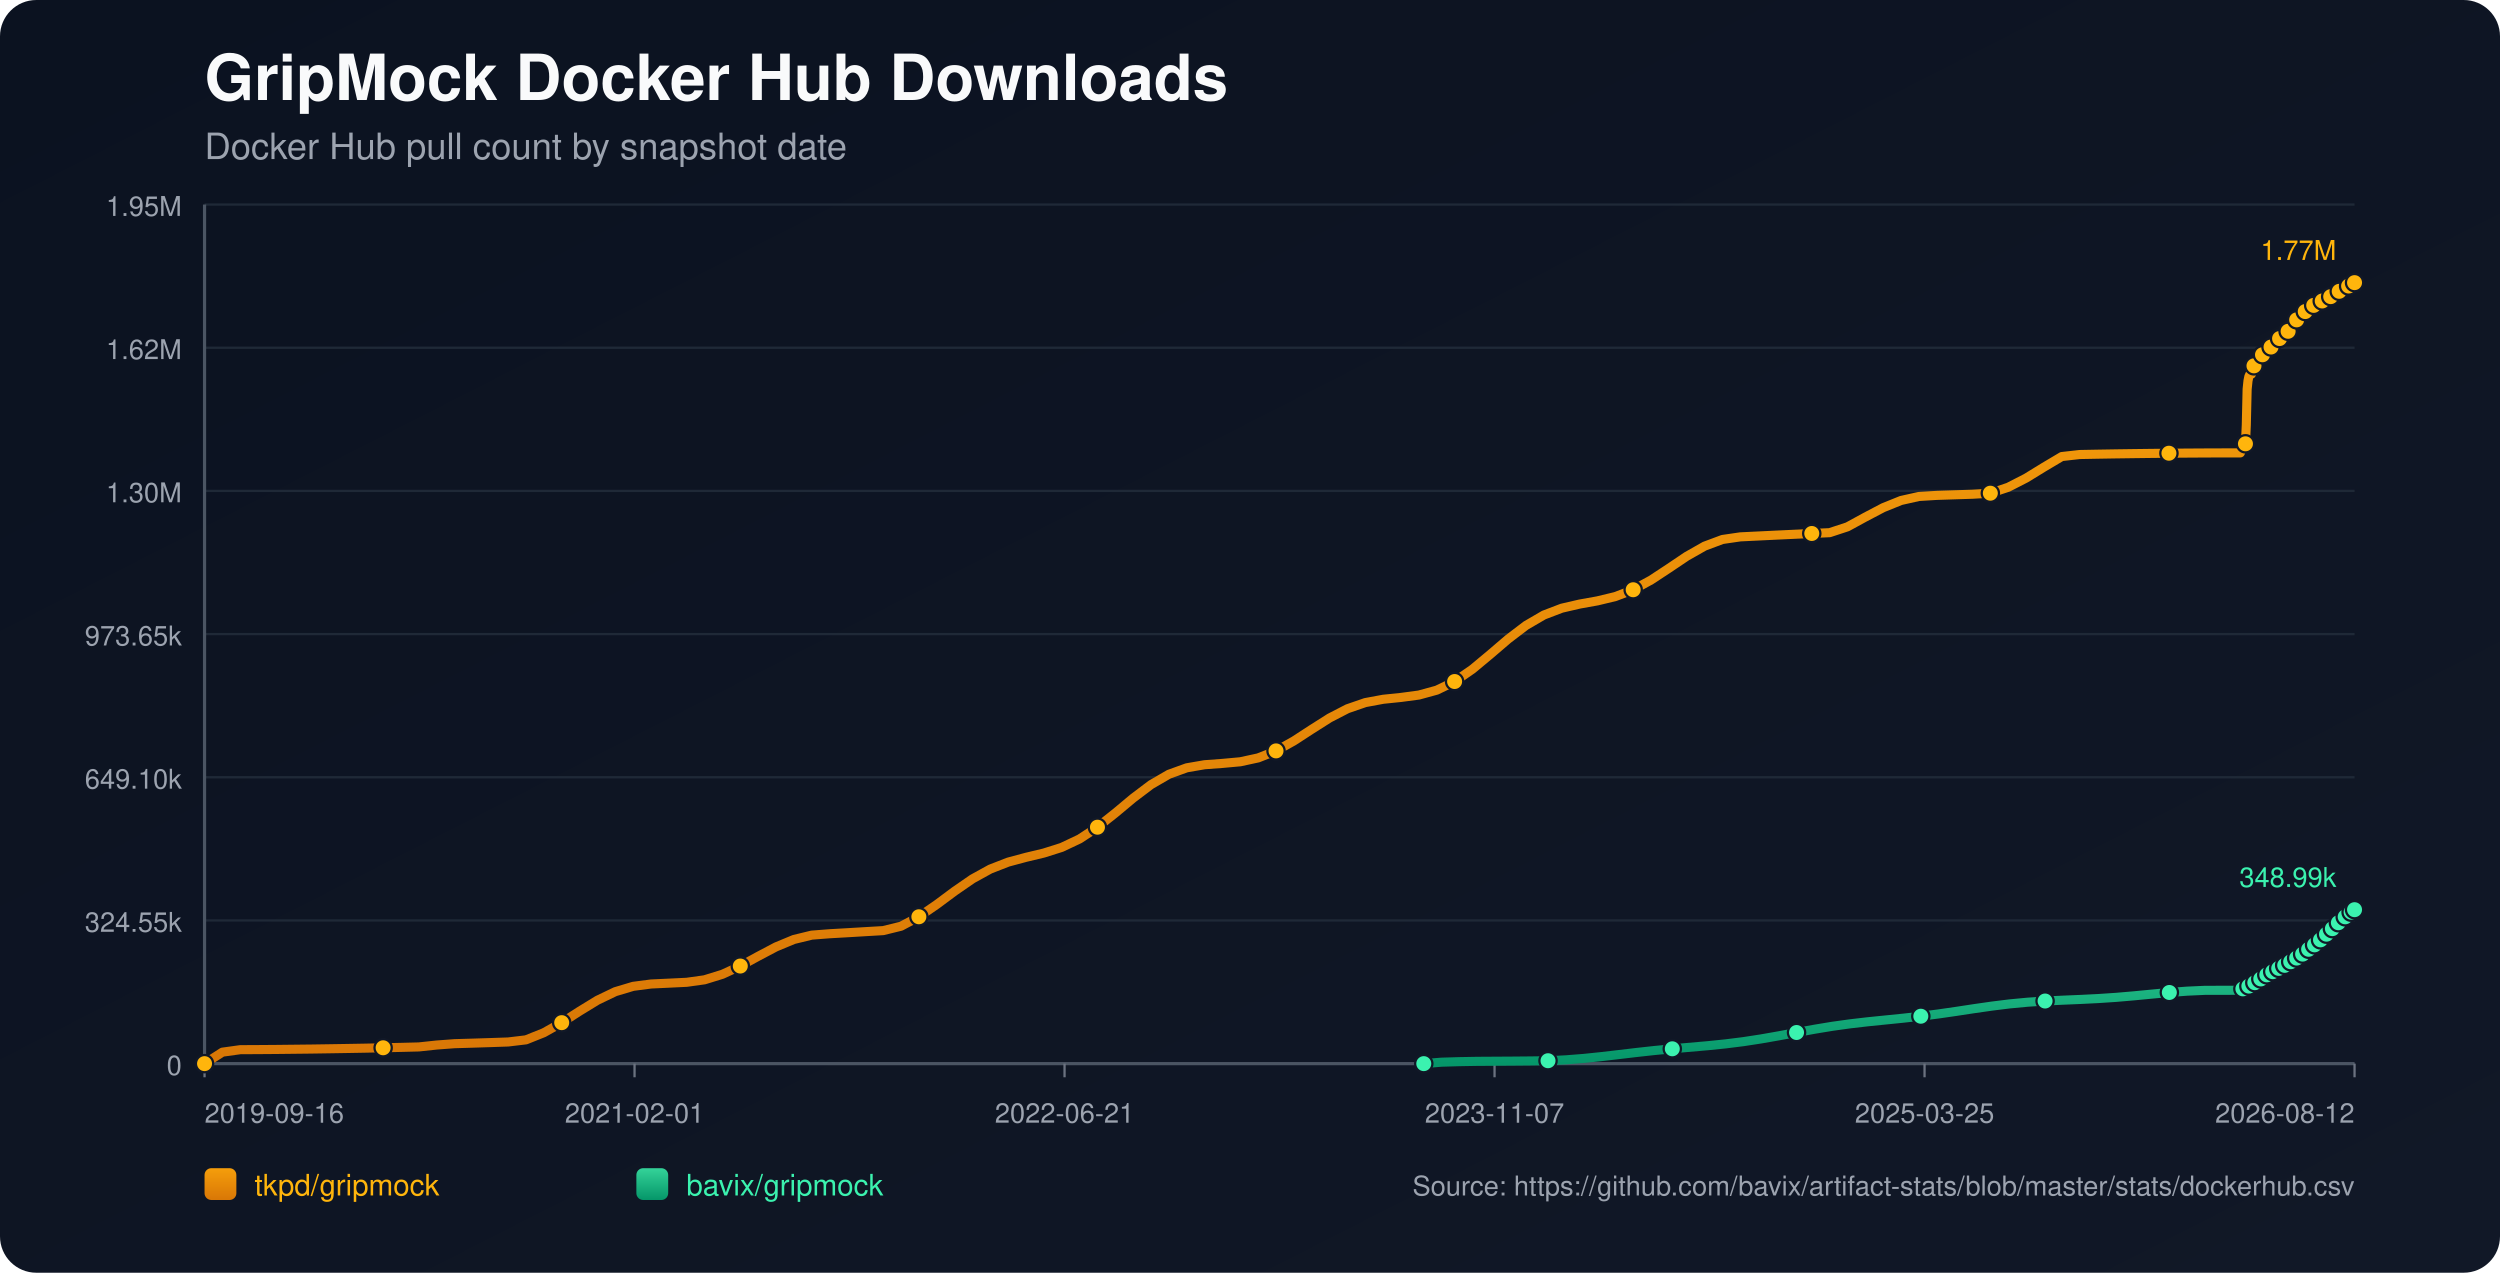
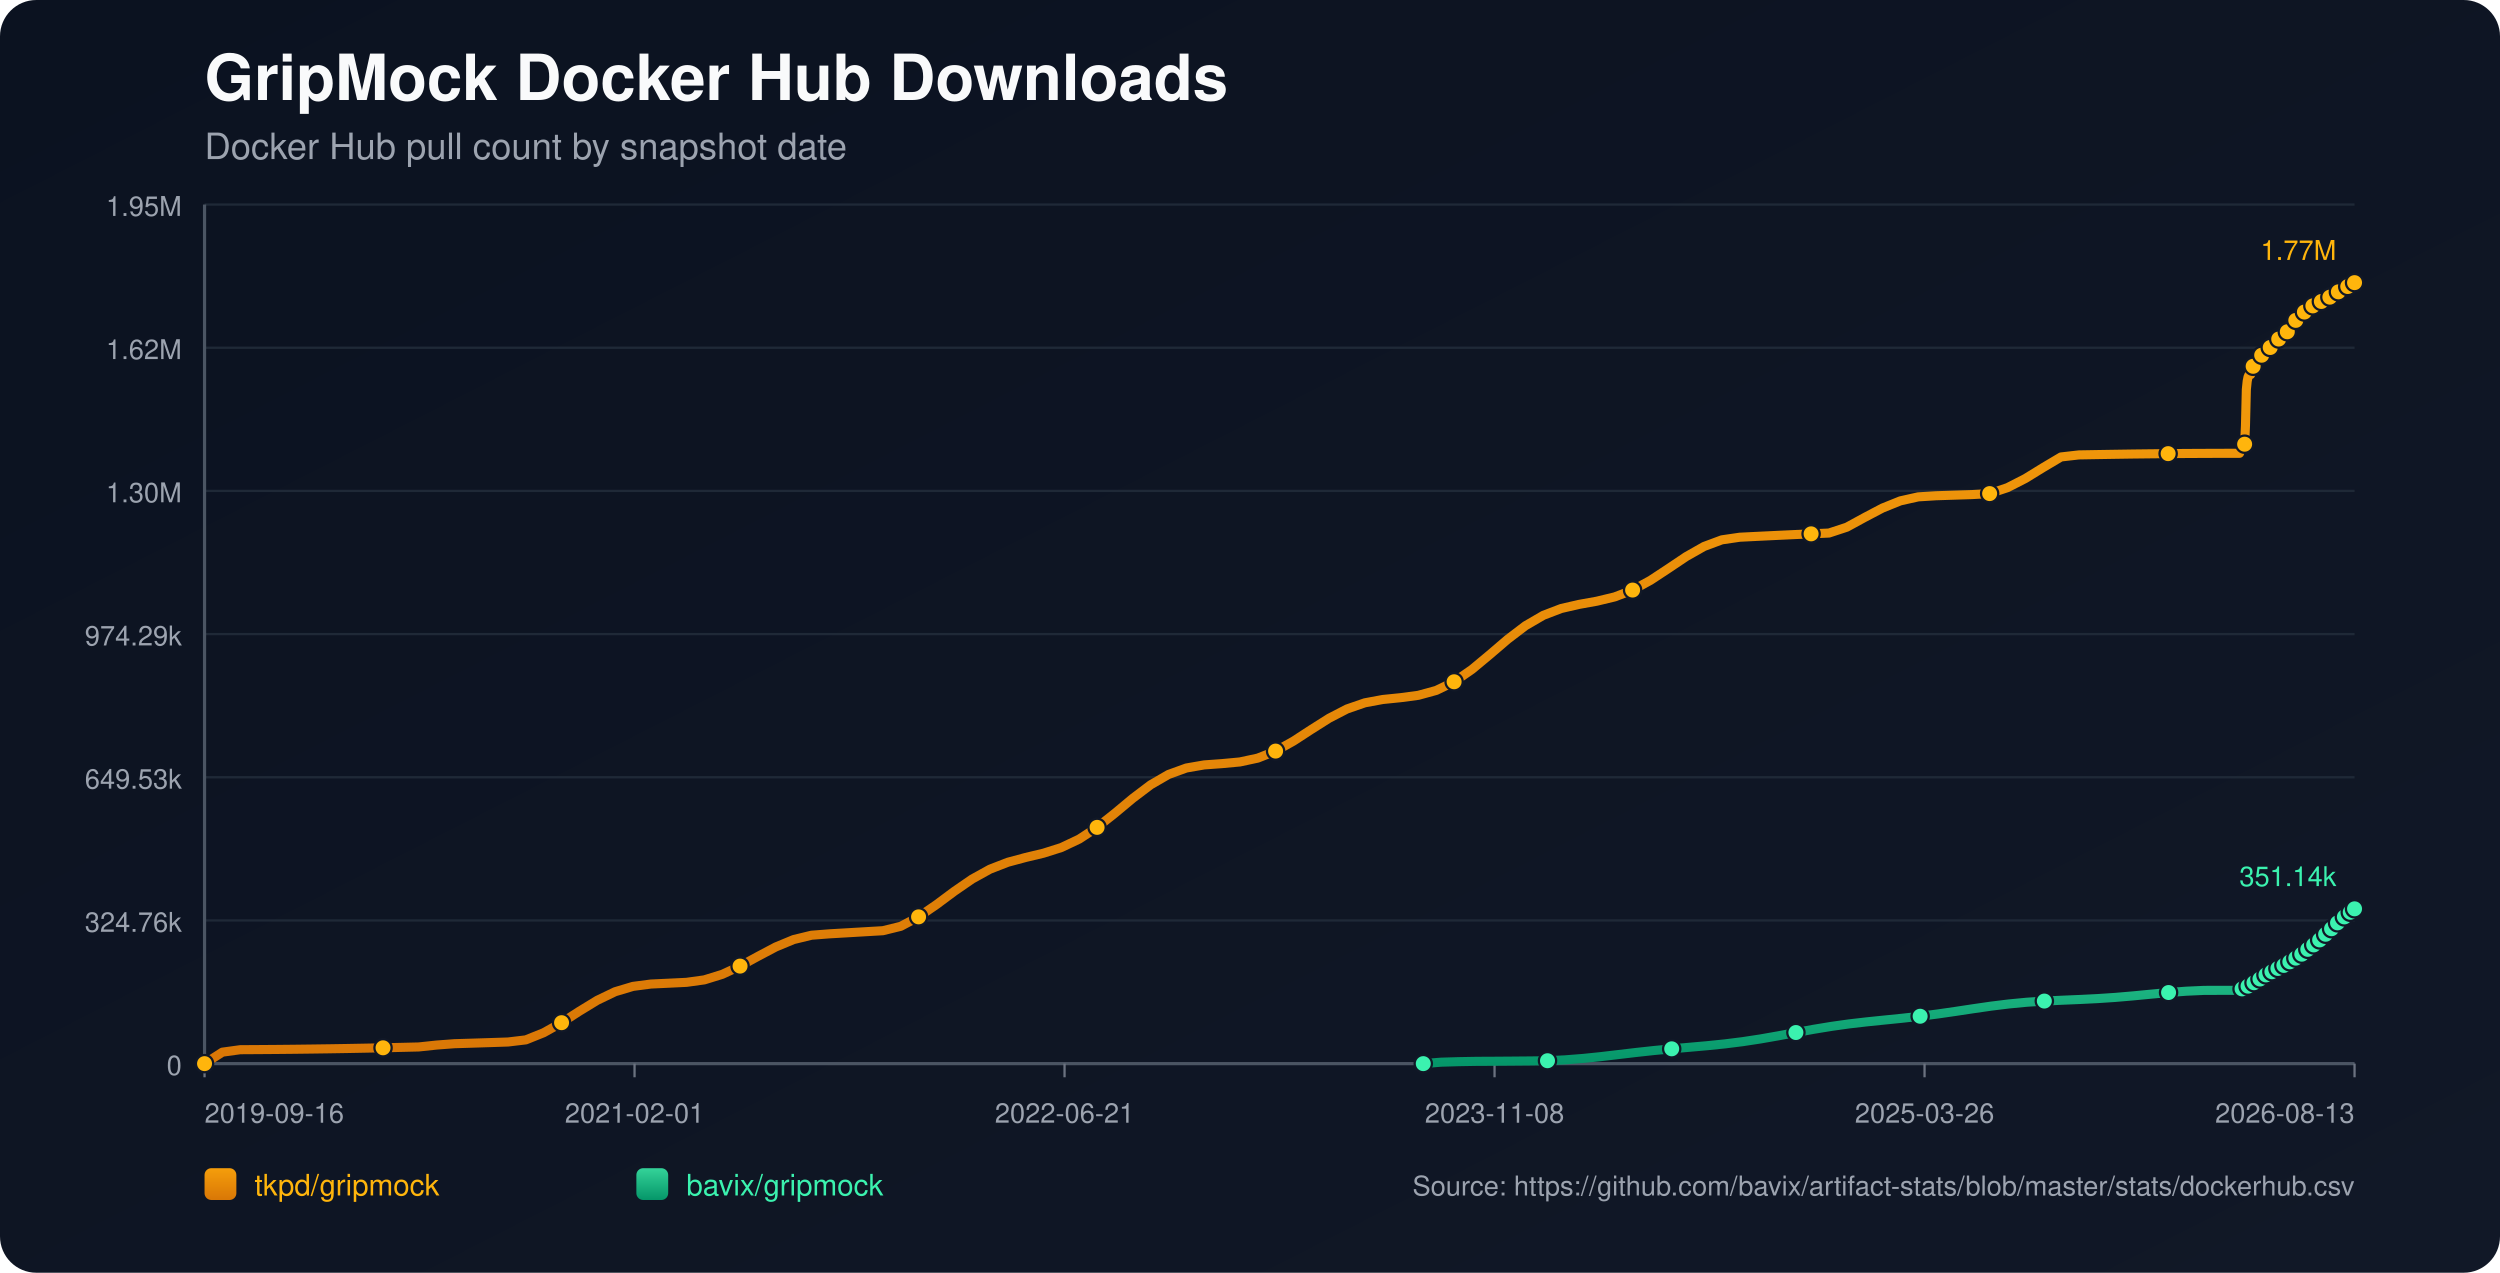
<svg xmlns="http://www.w3.org/2000/svg" width="1100" height="560" viewBox="0 0 1100 560">
  <defs>
    <linearGradient id="bg" x1="0" y1="0" x2="1" y2="1">
      <stop offset="0%" stop-color="#0b1220" />
      <stop offset="100%" stop-color="#111827" />
    </linearGradient>
    <linearGradient id="repo-0" x1="0" y1="0" x2="0" y2="1">
      <stop offset="0%" stop-color="#f59e0b" />
      <stop offset="100%" stop-color="#d97706" />
    </linearGradient>
    <linearGradient id="repo-1" x1="0" y1="0" x2="0" y2="1">
      <stop offset="0%" stop-color="#34d399" />
      <stop offset="100%" stop-color="#059669" />
    </linearGradient>
  </defs>
  <rect x="0" y="0" width="1100" height="560" fill="url(#bg)" rx="16" />
  <text x="90" y="44" fill="#f9fafb" font-size="28" font-family="-apple-system,BlinkMacSystemFont,Segoe UI,Helvetica,Arial,sans-serif" font-weight="700">GripMock Docker Hub Downloads</text>
  <text x="90" y="70" fill="#9ca3af" font-size="16" font-family="-apple-system,BlinkMacSystemFont,Segoe UI,Helvetica,Arial,sans-serif">Docker Hub pull count by snapshot date</text>
  <line x1="90" y1="90.00" x2="1036" y2="90.00" stroke="#1f2937" stroke-width="1" />
  <text x="80" y="95.00" text-anchor="end" fill="#9ca3af" font-size="12" font-family="-apple-system,BlinkMacSystemFont,Segoe UI,Helvetica,Arial,sans-serif">1.95M</text>
  <line x1="90" y1="153.00" x2="1036" y2="153.00" stroke="#1f2937" stroke-width="1" />
  <text x="80" y="158.00" text-anchor="end" fill="#9ca3af" font-size="12" font-family="-apple-system,BlinkMacSystemFont,Segoe UI,Helvetica,Arial,sans-serif">1.62M</text>
  <line x1="90" y1="216.00" x2="1036" y2="216.00" stroke="#1f2937" stroke-width="1" />
  <text x="80" y="221.00" text-anchor="end" fill="#9ca3af" font-size="12" font-family="-apple-system,BlinkMacSystemFont,Segoe UI,Helvetica,Arial,sans-serif">1.30M</text>
  <line x1="90" y1="279.00" x2="1036" y2="279.00" stroke="#1f2937" stroke-width="1" />
-   <text x="80" y="284.00" text-anchor="end" fill="#9ca3af" font-size="12" font-family="-apple-system,BlinkMacSystemFont,Segoe UI,Helvetica,Arial,sans-serif">973.65k</text>
+   <text x="80" y="284.00" text-anchor="end" fill="#9ca3af" font-size="12" font-family="-apple-system,BlinkMacSystemFont,Segoe UI,Helvetica,Arial,sans-serif">974.29k</text>
  <line x1="90" y1="342.00" x2="1036" y2="342.00" stroke="#1f2937" stroke-width="1" />
-   <text x="80" y="347.00" text-anchor="end" fill="#9ca3af" font-size="12" font-family="-apple-system,BlinkMacSystemFont,Segoe UI,Helvetica,Arial,sans-serif">649.10k</text>
+   <text x="80" y="347.00" text-anchor="end" fill="#9ca3af" font-size="12" font-family="-apple-system,BlinkMacSystemFont,Segoe UI,Helvetica,Arial,sans-serif">649.53k</text>
  <line x1="90" y1="405.00" x2="1036" y2="405.00" stroke="#1f2937" stroke-width="1" />
-   <text x="80" y="410.00" text-anchor="end" fill="#9ca3af" font-size="12" font-family="-apple-system,BlinkMacSystemFont,Segoe UI,Helvetica,Arial,sans-serif">324.55k</text>
+   <text x="80" y="410.00" text-anchor="end" fill="#9ca3af" font-size="12" font-family="-apple-system,BlinkMacSystemFont,Segoe UI,Helvetica,Arial,sans-serif">324.76k</text>
  <line x1="90" y1="468.00" x2="1036" y2="468.00" stroke="#1f2937" stroke-width="1" />
  <text x="80" y="473.00" text-anchor="end" fill="#9ca3af" font-size="12" font-family="-apple-system,BlinkMacSystemFont,Segoe UI,Helvetica,Arial,sans-serif">0</text>
  <line x1="90" y1="468" x2="1036" y2="468" stroke="#4b5563" stroke-width="1.4" />
  <line x1="90" y1="90" x2="90" y2="468" stroke="#4b5563" stroke-width="1.4" />
  <line x1="90.00" y1="468" x2="90.00" y2="474" stroke="#6b7280" stroke-width="1" />
  <text x="90.00" y="494" text-anchor="start" fill="#9ca3af" font-size="12" font-family="-apple-system,BlinkMacSystemFont,Segoe UI,Helvetica,Arial,sans-serif">2019-09-16</text>
  <line x1="279.20" y1="468" x2="279.20" y2="474" stroke="#6b7280" stroke-width="1" />
  <text x="279.20" y="494" text-anchor="middle" fill="#9ca3af" font-size="12" font-family="-apple-system,BlinkMacSystemFont,Segoe UI,Helvetica,Arial,sans-serif">2021-02-01</text>
  <line x1="468.40" y1="468" x2="468.40" y2="474" stroke="#6b7280" stroke-width="1" />
  <text x="468.40" y="494" text-anchor="middle" fill="#9ca3af" font-size="12" font-family="-apple-system,BlinkMacSystemFont,Segoe UI,Helvetica,Arial,sans-serif">2022-06-21</text>
  <line x1="657.60" y1="468" x2="657.60" y2="474" stroke="#6b7280" stroke-width="1" />
-   <text x="657.60" y="494" text-anchor="middle" fill="#9ca3af" font-size="12" font-family="-apple-system,BlinkMacSystemFont,Segoe UI,Helvetica,Arial,sans-serif">2023-11-07</text>
+   <text x="657.60" y="494" text-anchor="middle" fill="#9ca3af" font-size="12" font-family="-apple-system,BlinkMacSystemFont,Segoe UI,Helvetica,Arial,sans-serif">2023-11-08</text>
  <line x1="846.80" y1="468" x2="846.80" y2="474" stroke="#6b7280" stroke-width="1" />
-   <text x="846.80" y="494" text-anchor="middle" fill="#9ca3af" font-size="12" font-family="-apple-system,BlinkMacSystemFont,Segoe UI,Helvetica,Arial,sans-serif">2025-03-25</text>
+   <text x="846.80" y="494" text-anchor="middle" fill="#9ca3af" font-size="12" font-family="-apple-system,BlinkMacSystemFont,Segoe UI,Helvetica,Arial,sans-serif">2025-03-26</text>
  <line x1="1036.00" y1="468" x2="1036.00" y2="474" stroke="#6b7280" stroke-width="1" />
-   <text x="1036.00" y="494" text-anchor="end" fill="#9ca3af" font-size="12" font-family="-apple-system,BlinkMacSystemFont,Segoe UI,Helvetica,Arial,sans-serif">2026-08-12</text>
-   <polyline fill="none" stroke="url(#repo-0)" stroke-width="4" stroke-linecap="round" stroke-linejoin="round" points="90.00,468.00 97.86,462.95 105.72,461.86 113.57,461.82 121.43,461.76 129.29,461.67 137.15,461.58 145.00,461.46 152.86,461.33 160.72,461.19 168.58,461.02 176.43,460.85 184.29,460.65 192.15,459.81 200.01,459.22 207.86,458.99 215.72,458.74 223.58,458.47 231.44,457.53 239.29,454.39 247.15,449.97 255.01,444.92 262.87,440.11 270.72,436.34 278.58,433.99 286.44,432.96 294.30,432.59 302.15,432.21 310.01,431.11 317.87,428.68 325.73,425.06 333.58,420.78 341.44,416.63 349.30,413.37 357.16,411.46 365.01,410.85 372.87,410.40 380.73,409.93 388.59,409.47 396.44,407.54 404.30,403.38 412.16,397.98 420.02,392.14 427.87,386.72 435.73,382.39 443.59,379.33 451.45,377.22 459.30,375.34 467.16,372.85 475.02,369.13 482.88,363.97 490.73,357.74 498.59,351.18 506.45,345.24 514.31,340.68 522.16,337.84 530.02,336.48 537.88,335.90 545.74,335.18 553.59,333.48 561.45,330.39 569.31,326.00 577.17,320.89 585.02,315.91 592.88,311.85 600.74,309.14 608.60,307.68 616.45,306.87 624.31,305.82 632.17,303.67 640.03,299.87 647.88,294.44 655.74,287.90 663.60,281.17 671.46,275.18 679.31,270.61 687.17,267.61 695.03,265.79 702.89,264.38 710.74,262.49 718.60,259.49 726.46,255.21 734.32,250.04 742.17,244.76 750.03,240.30 757.89,237.37 765.75,236.22 773.60,235.84 781.46,235.46 789.32,235.09 797.18,234.73 805.03,234.38 812.89,231.80 820.75,227.51 828.61,223.38 836.46,220.21 844.32,218.45 852.18,217.97 860.04,217.71 867.89,217.46 875.75,217.01 883.61,214.40 891.47,210.37 899.32,205.55 907.18,200.88 915.04,199.99 922.90,199.84 930.75,199.71 938.61,199.60 946.47,199.50 954.33,199.42 962.18,199.36 970.04,199.31 977.90,199.28 985.76,199.27 986.14,198.39 986.49,197.41 986.87,196.52 987.24,195.96 987.62,195.67 988.00,195.27 988.37,186.98 988.74,171.23 989.12,167.55 989.50,165.66 989.87,164.83 990.25,164.76 990.63,164.64 991.00,163.46 991.37,162.08 991.75,160.97 992.12,160.07 992.49,159.31 992.87,159.25 993.25,159.11 993.62,158.28 994.00,157.70 994.38,157.11 994.75,156.57 995.12,156.16 995.50,156.10 995.88,156.03 996.26,155.62 996.63,155.07 997.01,154.48 997.39,154.00 997.75,153.69 998.13,153.61 998.51,153.55 998.88,153.19 999.26,152.69 999.63,151.92 1000.00,151.41 1000.38,151.03 1000.76,150.97 1001.14,150.88 1001.51,150.55 1001.89,150.15 1002.27,149.77 1002.64,149.34 1003.01,148.96 1003.39,148.87 1003.77,148.76 1004.15,148.22 1004.52,147.71 1004.90,147.10 1005.27,146.67 1005.64,146.26 1006.02,146.16 1006.40,146.01 1006.77,145.77 1007.15,145.24 1007.53,144.67 1007.90,144.05 1008.27,143.51 1008.65,143.43 1009.05,143.26 1009.41,142.72 1009.79,142.06 1010.16,141.32 1010.53,140.74 1010.90,140.28 1011.28,140.20 1011.66,140.05 1012.03,139.50 1012.41,138.87 1012.79,138.30 1013.16,137.72 1013.53,137.34 1013.91,137.26 1014.31,137.09 1014.68,136.57 1015.05,136.01 1015.41,135.65 1015.80,135.36 1016.16,135.20 1016.54,135.12 1016.94,135.04 1017.28,134.80 1017.65,134.59 1018.03,134.37 1018.40,134.10 1018.77,133.88 1019.16,133.81 1019.54,133.69 1019.90,133.44 1020.28,133.13 1020.65,132.88 1021.02,132.67 1021.39,132.52 1021.78,132.43 1022.16,132.35 1022.53,132.14 1022.89,131.88 1023.28,131.63 1023.65,131.42 1024.01,131.20 1024.39,131.15 1024.77,131.06 1025.13,130.80 1025.51,130.52 1025.89,130.24 1026.26,129.99 1026.63,129.76 1027.02,129.72 1027.40,129.64 1027.77,129.30 1028.14,128.94 1028.52,128.67 1028.89,128.37 1029.26,128.18 1029.64,128.10 1030.03,128.02 1030.39,127.70 1031.14,127.06 1031.52,126.79 1031.89,126.59 1032.27,126.56 1032.65,126.48 1033.02,126.21 1033.39,125.85 1033.77,125.54 1034.13,125.22 1034.49,124.95 1034.87,124.91 1035.25,124.84 1035.62,124.58 1036.00,124.36" />
+   <text x="1036.00" y="494" text-anchor="end" fill="#9ca3af" font-size="12" font-family="-apple-system,BlinkMacSystemFont,Segoe UI,Helvetica,Arial,sans-serif">2026-08-13</text>
+   <polyline fill="none" stroke="url(#repo-0)" stroke-width="4" stroke-linecap="round" stroke-linejoin="round" points="90.00,468.00 97.85,462.95 105.71,461.87 113.56,461.82 121.42,461.76 129.27,461.68 137.13,461.58 144.98,461.47 152.83,461.34 160.69,461.19 168.54,461.03 176.40,460.85 184.25,460.66 192.11,459.82 199.96,459.23 207.82,458.99 215.67,458.74 223.52,458.48 231.38,457.54 239.23,454.39 247.09,449.98 254.94,444.93 262.80,440.13 270.65,436.36 278.50,434.01 286.36,432.98 294.21,432.61 302.07,432.23 309.92,431.14 317.78,428.71 325.63,425.09 333.49,420.81 341.34,416.66 349.19,413.41 357.05,411.50 364.90,410.89 372.76,410.43 380.61,409.97 388.47,409.51 396.32,407.58 404.17,403.42 412.03,398.03 419.88,392.19 427.74,386.78 435.59,382.44 443.45,379.39 451.30,377.28 459.16,375.40 467.01,372.91 474.86,369.19 482.72,364.04 490.57,357.81 498.43,351.26 506.28,345.32 514.14,340.77 521.99,337.92 529.84,336.56 537.70,335.99 545.55,335.26 553.41,333.57 561.26,330.48 569.12,326.09 576.97,320.98 584.83,316.01 592.68,311.95 600.53,309.24 608.39,307.78 616.24,306.98 624.10,305.93 631.95,303.78 639.81,299.98 647.66,294.55 655.51,288.02 663.37,281.29 671.22,275.31 679.08,270.74 686.93,267.74 694.79,265.93 702.64,264.52 710.49,262.63 718.35,259.63 726.20,255.35 734.06,250.18 741.91,244.91 749.77,240.45 757.62,237.53 765.48,236.38 773.33,235.99 781.18,235.61 789.04,235.24 796.89,234.89 804.75,234.54 812.60,231.96 820.46,227.67 828.31,223.54 836.16,220.38 844.02,218.62 851.87,218.13 859.73,217.87 867.58,217.62 875.44,217.18 883.29,214.57 891.15,210.55 899.00,205.72 906.85,201.06 914.71,200.16 922.56,200.02 930.42,199.89 938.27,199.77 946.13,199.68 953.98,199.60 961.83,199.53 969.69,199.49 977.54,199.46 985.40,199.45 985.78,198.57 986.13,197.59 986.51,196.70 986.88,196.14 987.26,195.85 987.64,195.45 988.01,187.16 988.39,171.42 988.76,167.75 989.14,165.86 989.51,165.03 989.89,164.96 990.27,164.84 990.64,163.66 991.01,162.28 991.39,161.17 991.76,160.28 992.13,159.51 992.51,159.45 992.89,159.32 993.26,158.49 993.64,157.91 994.01,157.32 994.39,156.77 994.76,156.37 995.14,156.30 995.52,156.23 995.90,155.82 996.27,155.27 996.65,154.69 997.02,154.21 997.39,153.90 997.77,153.82 998.15,153.76 998.52,153.40 998.90,152.90 999.27,152.12 999.64,151.61 1000.02,151.24 1000.40,151.18 1000.78,151.09 1001.15,150.76 1001.53,150.36 1001.90,149.98 1002.28,149.55 1002.64,149.18 1003.03,149.08 1003.41,148.97 1003.78,148.43 1004.16,147.92 1004.53,147.31 1004.91,146.88 1005.27,146.47 1005.65,146.37 1006.04,146.22 1006.41,145.98 1006.79,145.45 1007.16,144.88 1007.53,144.27 1007.90,143.72 1008.28,143.65 1008.68,143.47 1009.04,142.93 1009.42,142.27 1009.79,141.54 1010.16,140.96 1010.53,140.50 1010.91,140.41 1011.29,140.27 1011.66,139.72 1012.04,139.09 1012.42,138.52 1012.79,137.94 1013.16,137.55 1013.54,137.48 1013.94,137.30 1014.31,136.79 1014.68,136.23 1015.04,135.87 1015.43,135.58 1015.79,135.42 1016.17,135.34 1016.57,135.26 1016.91,135.02 1017.28,134.81 1017.66,134.59 1018.03,134.33 1018.40,134.10 1018.78,134.03 1019.17,133.91 1019.53,133.66 1019.91,133.35 1020.28,133.10 1020.65,132.89 1021.02,132.74 1021.40,132.65 1021.79,132.57 1022.16,132.36 1022.52,132.10 1022.91,131.86 1023.28,131.64 1023.64,131.42 1024.02,131.37 1024.40,131.29 1024.76,131.02 1025.14,130.75 1025.51,130.46 1025.89,130.21 1026.26,129.98 1026.64,129.94 1027.02,129.87 1027.39,129.52 1027.77,129.16 1028.14,128.90 1028.52,128.60 1028.89,128.41 1029.27,128.32 1029.65,128.24 1030.01,127.93 1030.76,127.29 1031.14,127.02 1031.52,126.81 1031.89,126.78 1032.27,126.71 1032.64,126.44 1033.01,126.07 1033.39,125.76 1033.75,125.45 1034.11,125.18 1034.49,125.13 1034.87,125.07 1035.24,124.80 1035.62,124.59 1036.00,124.36" />
  <circle cx="90.00" cy="468.00" r="3.8" fill="#ffb50c" stroke="#111827" stroke-width="1" />
-   <circle cx="168.58" cy="461.02" r="3.8" fill="#ffb50c" stroke="#111827" stroke-width="1" />
-   <circle cx="247.15" cy="449.97" r="3.8" fill="#ffb50c" stroke="#111827" stroke-width="1" />
-   <circle cx="325.73" cy="425.06" r="3.8" fill="#ffb50c" stroke="#111827" stroke-width="1" />
-   <circle cx="404.30" cy="403.38" r="3.8" fill="#ffb50c" stroke="#111827" stroke-width="1" />
-   <circle cx="482.88" cy="363.97" r="3.8" fill="#ffb50c" stroke="#111827" stroke-width="1" />
-   <circle cx="561.45" cy="330.39" r="3.8" fill="#ffb50c" stroke="#111827" stroke-width="1" />
-   <circle cx="640.03" cy="299.87" r="3.8" fill="#ffb50c" stroke="#111827" stroke-width="1" />
-   <circle cx="718.60" cy="259.49" r="3.8" fill="#ffb50c" stroke="#111827" stroke-width="1" />
-   <circle cx="797.18" cy="234.73" r="3.8" fill="#ffb50c" stroke="#111827" stroke-width="1" />
-   <circle cx="875.75" cy="217.01" r="3.8" fill="#ffb50c" stroke="#111827" stroke-width="1" />
-   <circle cx="954.33" cy="199.42" r="3.8" fill="#ffb50c" stroke="#111827" stroke-width="1" />
-   <circle cx="988.00" cy="195.27" r="3.8" fill="#ffb50c" stroke="#111827" stroke-width="1" />
-   <circle cx="991.75" cy="160.97" r="3.8" fill="#ffb50c" stroke="#111827" stroke-width="1" />
-   <circle cx="995.50" cy="156.10" r="3.8" fill="#ffb50c" stroke="#111827" stroke-width="1" />
-   <circle cx="999.26" cy="152.69" r="3.8" fill="#ffb50c" stroke="#111827" stroke-width="1" />
-   <circle cx="1003.01" cy="148.96" r="3.8" fill="#ffb50c" stroke="#111827" stroke-width="1" />
-   <circle cx="1006.77" cy="145.77" r="3.8" fill="#ffb50c" stroke="#111827" stroke-width="1" />
-   <circle cx="1010.53" cy="140.74" r="3.8" fill="#ffb50c" stroke="#111827" stroke-width="1" />
-   <circle cx="1014.31" cy="137.09" r="3.8" fill="#ffb50c" stroke="#111827" stroke-width="1" />
-   <circle cx="1018.03" cy="134.37" r="3.8" fill="#ffb50c" stroke="#111827" stroke-width="1" />
-   <circle cx="1021.78" cy="132.43" r="3.8" fill="#ffb50c" stroke="#111827" stroke-width="1" />
-   <circle cx="1025.51" cy="130.52" r="3.8" fill="#ffb50c" stroke="#111827" stroke-width="1" />
-   <circle cx="1029.26" cy="128.18" r="3.8" fill="#ffb50c" stroke="#111827" stroke-width="1" />
-   <circle cx="1033.39" cy="125.85" r="3.8" fill="#ffb50c" stroke="#111827" stroke-width="1" />
+   <circle cx="168.54" cy="461.03" r="3.8" fill="#ffb50c" stroke="#111827" stroke-width="1" />
+   <circle cx="247.09" cy="449.98" r="3.8" fill="#ffb50c" stroke="#111827" stroke-width="1" />
+   <circle cx="325.63" cy="425.09" r="3.8" fill="#ffb50c" stroke="#111827" stroke-width="1" />
+   <circle cx="404.17" cy="403.42" r="3.8" fill="#ffb50c" stroke="#111827" stroke-width="1" />
+   <circle cx="482.72" cy="364.04" r="3.8" fill="#ffb50c" stroke="#111827" stroke-width="1" />
+   <circle cx="561.26" cy="330.48" r="3.8" fill="#ffb50c" stroke="#111827" stroke-width="1" />
+   <circle cx="639.81" cy="299.98" r="3.8" fill="#ffb50c" stroke="#111827" stroke-width="1" />
+   <circle cx="718.35" cy="259.63" r="3.8" fill="#ffb50c" stroke="#111827" stroke-width="1" />
+   <circle cx="796.89" cy="234.89" r="3.8" fill="#ffb50c" stroke="#111827" stroke-width="1" />
+   <circle cx="875.44" cy="217.18" r="3.8" fill="#ffb50c" stroke="#111827" stroke-width="1" />
+   <circle cx="953.98" cy="199.60" r="3.8" fill="#ffb50c" stroke="#111827" stroke-width="1" />
+   <circle cx="987.64" cy="195.45" r="3.8" fill="#ffb50c" stroke="#111827" stroke-width="1" />
+   <circle cx="991.39" cy="161.17" r="3.8" fill="#ffb50c" stroke="#111827" stroke-width="1" />
+   <circle cx="995.14" cy="156.30" r="3.8" fill="#ffb50c" stroke="#111827" stroke-width="1" />
+   <circle cx="998.90" cy="152.90" r="3.8" fill="#ffb50c" stroke="#111827" stroke-width="1" />
+   <circle cx="1002.64" cy="149.18" r="3.8" fill="#ffb50c" stroke="#111827" stroke-width="1" />
+   <circle cx="1006.41" cy="145.98" r="3.8" fill="#ffb50c" stroke="#111827" stroke-width="1" />
+   <circle cx="1010.16" cy="140.96" r="3.8" fill="#ffb50c" stroke="#111827" stroke-width="1" />
+   <circle cx="1013.94" cy="137.30" r="3.8" fill="#ffb50c" stroke="#111827" stroke-width="1" />
+   <circle cx="1017.66" cy="134.59" r="3.8" fill="#ffb50c" stroke="#111827" stroke-width="1" />
+   <circle cx="1021.40" cy="132.65" r="3.8" fill="#ffb50c" stroke="#111827" stroke-width="1" />
+   <circle cx="1025.14" cy="130.75" r="3.8" fill="#ffb50c" stroke="#111827" stroke-width="1" />
+   <circle cx="1028.89" cy="128.41" r="3.8" fill="#ffb50c" stroke="#111827" stroke-width="1" />
+   <circle cx="1033.01" cy="126.07" r="3.8" fill="#ffb50c" stroke="#111827" stroke-width="1" />
  <circle cx="1036.00" cy="124.36" r="3.8" fill="#ffb50c" stroke="#111827" stroke-width="1" />
  <text x="1028.00" y="114.36" text-anchor="end" fill="#ffb50c" font-size="12" font-family="-apple-system,BlinkMacSystemFont,Segoe UI,Helvetica,Arial,sans-serif">1.77M</text>
-   <polyline fill="none" stroke="url(#repo-1)" stroke-width="4" stroke-linecap="round" stroke-linejoin="round" points="626.46,468.00 634.27,467.36 642.08,467.13 649.89,466.99 657.70,466.94 665.51,466.89 673.32,466.82 681.13,466.72 688.94,466.33 696.75,465.72 704.57,464.91 712.38,464.00 720.19,463.08 728.00,462.22 735.81,461.47 743.62,460.79 751.43,460.11 759.24,459.31 767.05,458.33 774.86,457.13 782.67,455.76 790.48,454.30 798.30,452.88 806.11,451.59 813.92,450.50 821.73,449.59 829.54,448.80 837.35,448.01 845.16,447.14 852.97,446.13 860.78,445.00 868.59,443.81 876.40,442.69 884.21,441.72 892.03,440.98 899.84,440.45 907.65,440.08 915.46,439.75 923.27,439.36 931.08,438.84 938.89,438.17 946.70,437.42 954.51,436.69 962.32,436.11 970.13,435.75 977.94,435.73 985.76,435.72 986.14,435.50 986.49,435.29 986.87,435.09 987.24,434.98 987.62,434.94 988.00,434.87 988.37,434.71 988.74,434.46 989.12,434.17 989.50,433.88 989.87,433.62 990.25,433.58 990.63,433.46 991.00,433.21 991.37,432.92 991.75,432.59 992.12,432.38 992.49,432.08 992.87,432.05 993.25,431.99 993.62,431.66 994.00,431.36 994.38,431.03 994.75,430.73 995.12,430.50 995.50,430.34 995.88,430.23 996.26,429.88 996.63,429.56 997.01,429.27 997.39,428.93 997.75,428.77 998.13,428.70 998.51,428.58 998.88,428.31 999.26,428.12 999.63,427.93 1000.00,427.54 1000.38,427.33 1000.76,427.26 1001.14,427.18 1001.51,426.89 1001.89,426.62 1002.27,426.36 1002.64,426.09 1003.01,425.91 1003.39,425.85 1003.77,425.74 1004.15,425.49 1004.52,425.23 1004.90,424.98 1005.27,424.75 1005.64,424.51 1006.02,424.44 1006.40,424.32 1006.77,424.11 1007.15,423.83 1007.53,423.47 1007.90,423.16 1008.27,422.95 1008.65,422.88 1009.05,422.73 1009.41,422.46 1009.79,422.15 1010.16,421.79 1010.53,421.55 1010.90,421.39 1011.28,421.31 1011.66,421.17 1012.03,420.85 1012.41,420.54 1012.79,420.16 1013.16,419.81 1013.53,419.56 1013.91,419.45 1014.31,419.24 1014.68,418.94 1015.05,418.50 1015.41,418.07 1015.80,417.68 1016.16,417.55 1016.54,417.46 1016.94,417.26 1017.28,416.94 1017.65,416.58 1018.03,416.16 1018.40,415.73 1018.77,415.42 1019.16,415.32 1019.54,415.18 1019.90,414.80 1020.28,414.39 1020.65,414.00 1021.02,413.53 1021.39,413.24 1021.78,413.14 1022.16,412.93 1022.53,412.48 1022.89,411.97 1023.28,411.44 1023.65,411.04 1024.01,410.75 1024.39,410.66 1024.77,410.53 1025.13,410.09 1025.51,409.54 1025.89,409.11 1026.26,408.61 1026.63,408.20 1027.02,408.12 1027.40,407.79 1027.77,407.22 1028.14,406.80 1028.52,406.47 1028.89,406.01 1029.26,405.75 1029.64,405.69 1030.03,405.54 1030.39,405.08 1031.14,404.10 1031.52,403.75 1031.89,403.40 1032.27,403.34 1032.65,403.14 1033.02,402.81 1033.39,402.44 1033.77,402.06 1034.13,401.69 1034.49,401.36 1034.87,401.24 1035.25,401.11 1035.62,400.66 1036.00,400.26" />
-   <circle cx="626.46" cy="468.00" r="3.8" fill="#3bf2af" stroke="#111827" stroke-width="1" />
-   <circle cx="681.13" cy="466.72" r="3.8" fill="#3bf2af" stroke="#111827" stroke-width="1" />
-   <circle cx="735.81" cy="461.47" r="3.8" fill="#3bf2af" stroke="#111827" stroke-width="1" />
-   <circle cx="790.48" cy="454.30" r="3.8" fill="#3bf2af" stroke="#111827" stroke-width="1" />
-   <circle cx="845.16" cy="447.14" r="3.8" fill="#3bf2af" stroke="#111827" stroke-width="1" />
-   <circle cx="899.84" cy="440.45" r="3.8" fill="#3bf2af" stroke="#111827" stroke-width="1" />
-   <circle cx="954.51" cy="436.69" r="3.8" fill="#3bf2af" stroke="#111827" stroke-width="1" />
-   <circle cx="986.87" cy="435.09" r="3.8" fill="#3bf2af" stroke="#111827" stroke-width="1" />
-   <circle cx="989.50" cy="433.88" r="3.8" fill="#3bf2af" stroke="#111827" stroke-width="1" />
-   <circle cx="992.12" cy="432.38" r="3.8" fill="#3bf2af" stroke="#111827" stroke-width="1" />
-   <circle cx="994.75" cy="430.73" r="3.8" fill="#3bf2af" stroke="#111827" stroke-width="1" />
-   <circle cx="997.39" cy="428.93" r="3.8" fill="#3bf2af" stroke="#111827" stroke-width="1" />
-   <circle cx="1000.00" cy="427.54" r="3.8" fill="#3bf2af" stroke="#111827" stroke-width="1" />
-   <circle cx="1002.64" cy="426.09" r="3.8" fill="#3bf2af" stroke="#111827" stroke-width="1" />
-   <circle cx="1005.27" cy="424.75" r="3.8" fill="#3bf2af" stroke="#111827" stroke-width="1" />
-   <circle cx="1007.90" cy="423.16" r="3.8" fill="#3bf2af" stroke="#111827" stroke-width="1" />
-   <circle cx="1010.53" cy="421.55" r="3.8" fill="#3bf2af" stroke="#111827" stroke-width="1" />
-   <circle cx="1013.16" cy="419.81" r="3.8" fill="#3bf2af" stroke="#111827" stroke-width="1" />
-   <circle cx="1015.80" cy="417.68" r="3.8" fill="#3bf2af" stroke="#111827" stroke-width="1" />
-   <circle cx="1018.40" cy="415.73" r="3.8" fill="#3bf2af" stroke="#111827" stroke-width="1" />
-   <circle cx="1021.02" cy="413.53" r="3.8" fill="#3bf2af" stroke="#111827" stroke-width="1" />
-   <circle cx="1023.65" cy="411.04" r="3.8" fill="#3bf2af" stroke="#111827" stroke-width="1" />
-   <circle cx="1026.26" cy="408.61" r="3.8" fill="#3bf2af" stroke="#111827" stroke-width="1" />
-   <circle cx="1028.89" cy="406.01" r="3.8" fill="#3bf2af" stroke="#111827" stroke-width="1" />
-   <circle cx="1031.89" cy="403.40" r="3.8" fill="#3bf2af" stroke="#111827" stroke-width="1" />
-   <circle cx="1034.49" cy="401.36" r="3.8" fill="#3bf2af" stroke="#111827" stroke-width="1" />
-   <circle cx="1036.00" cy="400.26" r="3.8" fill="#3bf2af" stroke="#111827" stroke-width="1" />
-   <text x="1028.00" y="390.26" text-anchor="end" fill="#3bf2af" font-size="12" font-family="-apple-system,BlinkMacSystemFont,Segoe UI,Helvetica,Arial,sans-serif">348.99k</text>
+   <polyline fill="none" stroke="url(#repo-1)" stroke-width="4" stroke-linecap="round" stroke-linejoin="round" points="626.24,468.00 634.05,467.36 641.86,467.13 649.67,466.99 657.47,466.95 665.28,466.89 673.09,466.82 680.90,466.72 688.70,466.33 696.51,465.72 704.32,464.92 712.13,464.00 719.94,463.08 727.74,462.23 735.55,461.48 743.36,460.80 751.17,460.11 758.97,459.31 766.78,458.33 774.59,457.14 782.40,455.77 790.20,454.31 798.01,452.89 805.82,451.61 813.63,450.51 821.44,449.61 829.24,448.81 837.05,448.02 844.86,447.15 852.67,446.14 860.47,445.01 868.28,443.83 876.09,442.70 883.90,441.74 891.71,440.99 899.51,440.47 907.32,440.10 915.13,439.77 922.94,439.38 930.74,438.86 938.55,438.19 946.36,437.44 954.17,436.71 961.97,436.13 969.78,435.77 977.59,435.75 985.40,435.75 985.78,435.52 986.13,435.31 986.51,435.11 986.88,435.00 987.26,434.96 987.64,434.89 988.01,434.73 988.39,434.49 988.76,434.19 989.14,433.91 989.51,433.65 989.89,433.61 990.27,433.48 990.64,433.23 991.01,432.94 991.39,432.61 991.76,432.40 992.13,432.11 992.51,432.07 992.89,432.01 993.26,431.68 993.64,431.38 994.01,431.05 994.39,430.76 994.76,430.52 995.14,430.37 995.52,430.26 995.90,429.90 996.27,429.58 996.65,429.30 997.02,428.96 997.39,428.79 997.77,428.73 998.15,428.60 998.52,428.33 998.90,428.14 999.27,427.96 999.64,427.57 1000.02,427.36 1000.40,427.29 1000.78,427.21 1001.15,426.92 1001.53,426.64 1001.90,426.39 1002.28,426.12 1002.64,425.94 1003.03,425.88 1003.41,425.77 1003.78,425.52 1004.16,425.25 1004.53,425.01 1004.91,424.78 1005.27,424.54 1005.65,424.46 1006.04,424.34 1006.41,424.14 1006.79,423.86 1007.16,423.49 1007.53,423.19 1007.90,422.98 1008.28,422.91 1008.68,422.76 1009.04,422.49 1009.42,422.18 1009.79,421.83 1010.16,421.58 1010.53,421.42 1010.91,421.34 1011.29,421.20 1011.66,420.88 1012.04,420.57 1012.42,420.19 1012.79,419.84 1013.16,419.59 1013.54,419.48 1013.94,419.27 1014.31,418.98 1014.68,418.53 1015.04,418.10 1015.43,417.71 1015.79,417.58 1016.17,417.50 1016.57,417.29 1016.91,416.98 1017.28,416.62 1017.66,416.19 1018.03,415.76 1018.40,415.45 1018.78,415.35 1019.17,415.22 1019.53,414.84 1019.91,414.43 1020.28,414.03 1020.65,413.56 1021.02,413.27 1021.40,413.18 1021.79,412.97 1022.16,412.52 1022.52,412.01 1022.91,411.47 1023.28,411.07 1023.64,410.79 1024.02,410.70 1024.40,410.57 1024.76,410.12 1025.14,409.58 1025.51,409.15 1025.89,408.64 1026.26,408.24 1026.64,408.15 1027.02,407.83 1027.39,407.27 1027.77,406.84 1028.14,406.51 1028.52,406.05 1028.89,405.79 1029.27,405.73 1029.65,405.58 1030.01,405.12 1030.76,404.14 1031.14,403.79 1031.52,403.44 1031.89,403.38 1032.27,403.18 1032.64,402.85 1033.01,402.48 1033.39,402.10 1033.75,401.73 1034.11,401.40 1034.49,401.28 1034.87,401.16 1035.24,400.70 1035.62,400.30 1036.00,399.88" />
+   <circle cx="626.24" cy="468.00" r="3.8" fill="#3bf2af" stroke="#111827" stroke-width="1" />
+   <circle cx="680.90" cy="466.72" r="3.8" fill="#3bf2af" stroke="#111827" stroke-width="1" />
+   <circle cx="735.55" cy="461.48" r="3.8" fill="#3bf2af" stroke="#111827" stroke-width="1" />
+   <circle cx="790.20" cy="454.31" r="3.8" fill="#3bf2af" stroke="#111827" stroke-width="1" />
+   <circle cx="844.86" cy="447.15" r="3.8" fill="#3bf2af" stroke="#111827" stroke-width="1" />
+   <circle cx="899.51" cy="440.47" r="3.8" fill="#3bf2af" stroke="#111827" stroke-width="1" />
+   <circle cx="954.17" cy="436.71" r="3.8" fill="#3bf2af" stroke="#111827" stroke-width="1" />
+   <circle cx="986.51" cy="435.11" r="3.8" fill="#3bf2af" stroke="#111827" stroke-width="1" />
+   <circle cx="989.14" cy="433.91" r="3.8" fill="#3bf2af" stroke="#111827" stroke-width="1" />
+   <circle cx="991.76" cy="432.40" r="3.8" fill="#3bf2af" stroke="#111827" stroke-width="1" />
+   <circle cx="994.39" cy="430.76" r="3.8" fill="#3bf2af" stroke="#111827" stroke-width="1" />
+   <circle cx="997.02" cy="428.96" r="3.8" fill="#3bf2af" stroke="#111827" stroke-width="1" />
+   <circle cx="999.64" cy="427.57" r="3.8" fill="#3bf2af" stroke="#111827" stroke-width="1" />
+   <circle cx="1002.28" cy="426.12" r="3.8" fill="#3bf2af" stroke="#111827" stroke-width="1" />
+   <circle cx="1004.91" cy="424.78" r="3.8" fill="#3bf2af" stroke="#111827" stroke-width="1" />
+   <circle cx="1007.53" cy="423.19" r="3.8" fill="#3bf2af" stroke="#111827" stroke-width="1" />
+   <circle cx="1010.16" cy="421.58" r="3.8" fill="#3bf2af" stroke="#111827" stroke-width="1" />
+   <circle cx="1012.79" cy="419.84" r="3.8" fill="#3bf2af" stroke="#111827" stroke-width="1" />
+   <circle cx="1015.43" cy="417.71" r="3.8" fill="#3bf2af" stroke="#111827" stroke-width="1" />
+   <circle cx="1018.03" cy="415.76" r="3.8" fill="#3bf2af" stroke="#111827" stroke-width="1" />
+   <circle cx="1020.65" cy="413.56" r="3.8" fill="#3bf2af" stroke="#111827" stroke-width="1" />
+   <circle cx="1023.28" cy="411.07" r="3.8" fill="#3bf2af" stroke="#111827" stroke-width="1" />
+   <circle cx="1025.89" cy="408.64" r="3.8" fill="#3bf2af" stroke="#111827" stroke-width="1" />
+   <circle cx="1028.52" cy="406.05" r="3.8" fill="#3bf2af" stroke="#111827" stroke-width="1" />
+   <circle cx="1031.52" cy="403.44" r="3.8" fill="#3bf2af" stroke="#111827" stroke-width="1" />
+   <circle cx="1034.11" cy="401.40" r="3.8" fill="#3bf2af" stroke="#111827" stroke-width="1" />
+   <circle cx="1036.00" cy="399.88" r="3.8" fill="#3bf2af" stroke="#111827" stroke-width="1" />
+   <text x="1028.00" y="389.88" text-anchor="end" fill="#3bf2af" font-size="12" font-family="-apple-system,BlinkMacSystemFont,Segoe UI,Helvetica,Arial,sans-serif">351.14k</text>
  <rect x="90.00" y="514.00" width="14" height="14" fill="url(#repo-0)" rx="3" />
  <text x="112.00" y="526.00" fill="#ffb50c" font-size="13" font-family="-apple-system,BlinkMacSystemFont,Segoe UI,Helvetica,Arial,sans-serif">tkpd/gripmock</text>
  <rect x="280.00" y="514.00" width="14" height="14" fill="url(#repo-1)" rx="3" />
  <text x="302.00" y="526.00" fill="#3bf2af" font-size="13" font-family="-apple-system,BlinkMacSystemFont,Segoe UI,Helvetica,Arial,sans-serif">bavix/gripmock</text>
  <text x="1036.00" y="526.00" text-anchor="end" fill="#9ca3af" font-size="12" font-family="-apple-system,BlinkMacSystemFont,Segoe UI,Helvetica,Arial,sans-serif">Source: https://github.com/bavix/artifact-stats/blob/master/stats/dockerhub.csv</text>
</svg>
